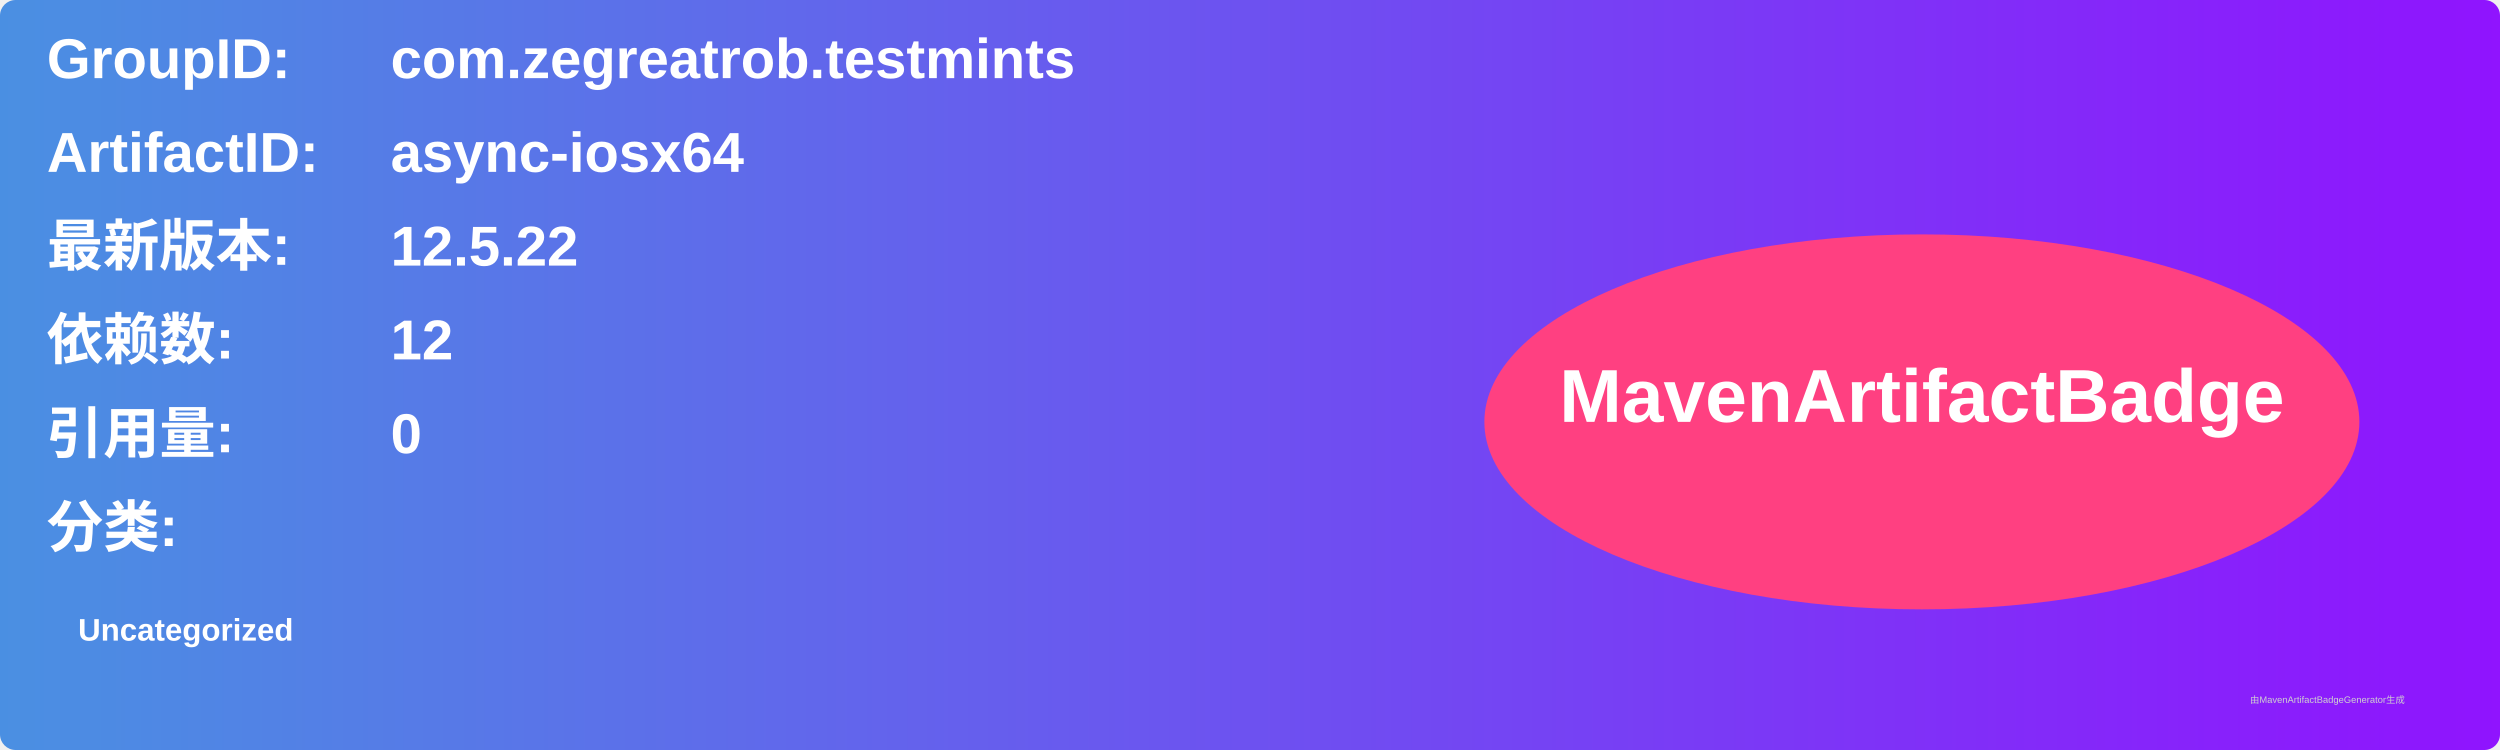
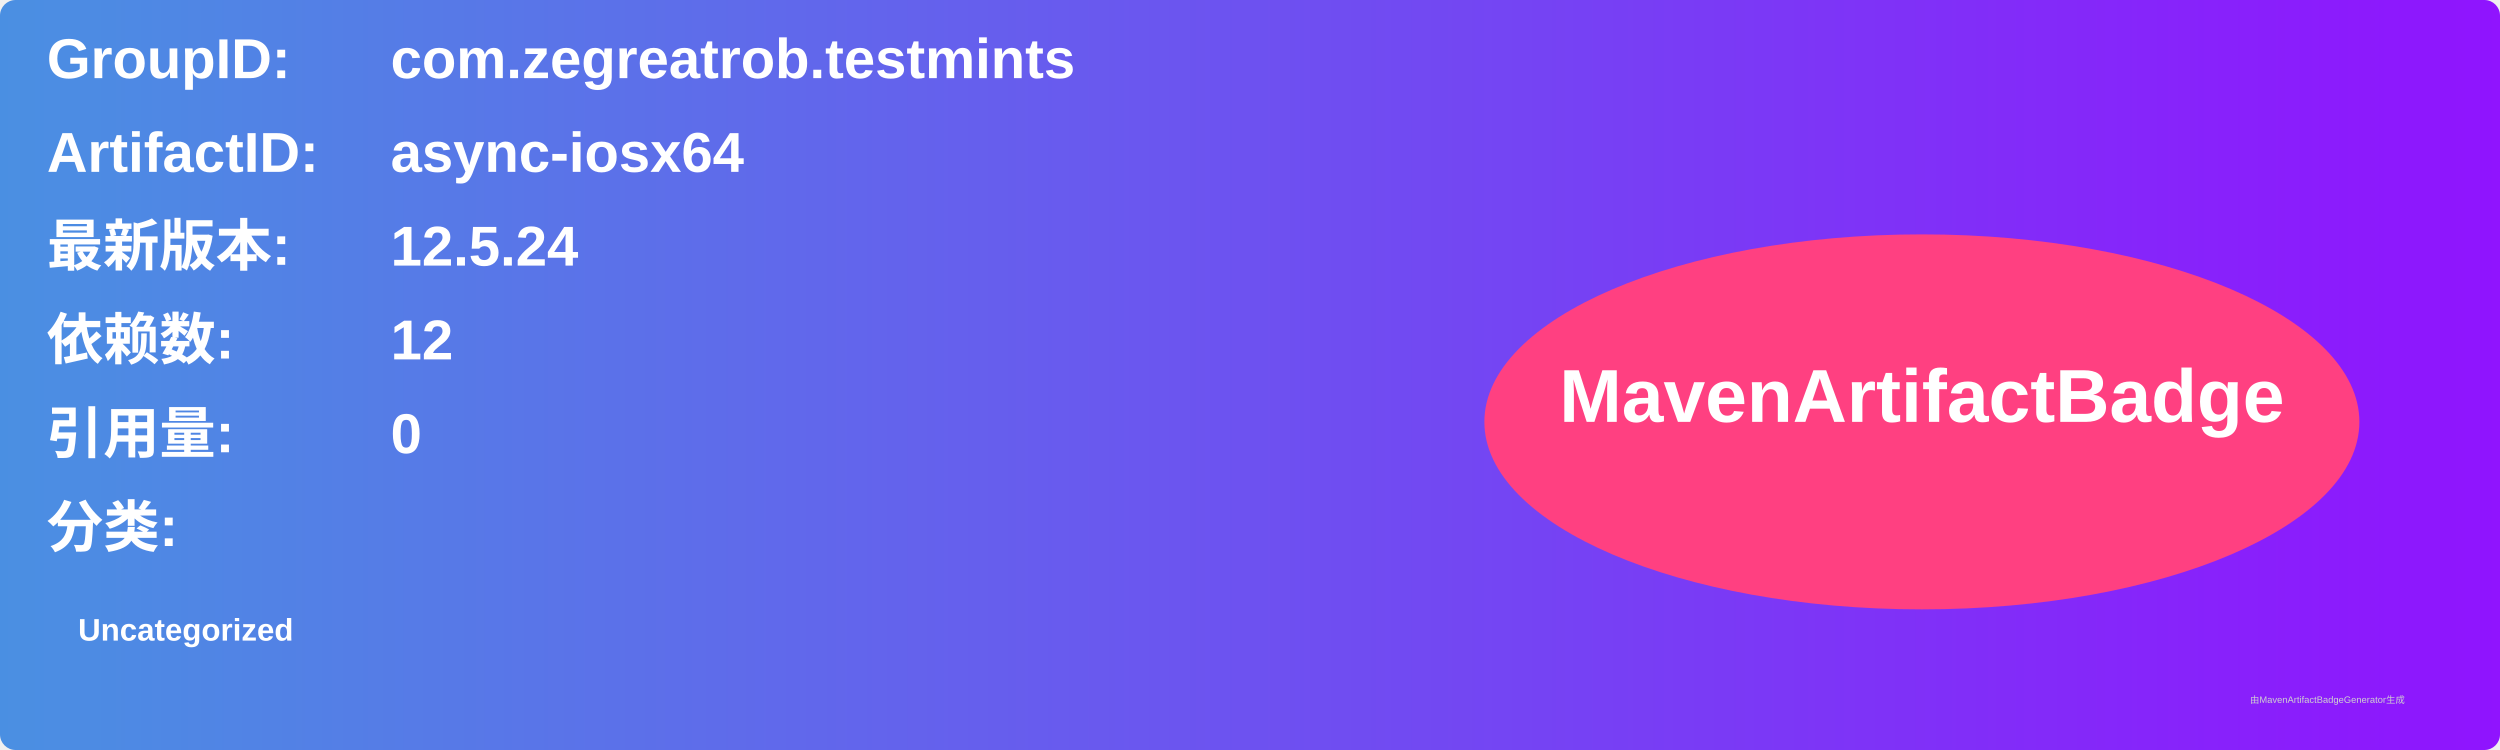
<svg xmlns="http://www.w3.org/2000/svg" width="800" height="240" viewBox="0 0 800 240">
  <linearGradient id="grad" x1="0%" y1="0%" x2="100%" y2="0%">
    <stop offset="0%" stop-color="#4a90e2" />
    <stop offset="100%" stop-color="#9013fe" />
  </linearGradient>
  <rect width="100%" height="100%" rx="5" ry="5" fill="url(#grad)" />
  <g transform="translate(15, 15)">
    <text x="0" y="10" font-family="Arial" font-size="18" fill="white" font-weight="bold" width="260">GroupID:</text>
    <text x="110" y="10" font-family="Arial" font-size="18" fill="white" font-weight="bold" width="460">com.zegreatrob.testmints</text>
    <text x="0" y="40" font-family="Arial" font-size="18" fill="white" font-weight="bold" width="260">ArtifactID:</text>
    <text x="110" y="40" font-family="Arial" font-size="18" fill="white" font-weight="bold" width="460">async-iosx64</text>
    <text x="0" y="70" font-family="Arial" font-size="18" fill="white" font-weight="bold">最新版本:</text>
    <text x="110" y="70" font-family="Arial" font-size="18" fill="white" font-weight="bold">
-       <tspan font-weight="bold">12.5.22</tspan>
+       <tspan font-weight="bold">12.5.24</tspan>
    </text>
    <text x="0" y="100" font-family="Arial" font-size="18" fill="white" font-weight="bold">依赖数: </text>
    <text x="110" y="100" font-family="Arial" font-size="18" fill="white">
      <tspan font-weight="bold">12</tspan>
    </text>
    <text x="0" y="130" font-family="Arial" font-size="18" fill="white" font-weight="bold">引用量: </text>
    <text x="110" y="130" font-family="Arial" font-size="18" fill="white">
      <tspan font-weight="bold">0</tspan>
    </text>
    <text x="0" y="160" font-family="Arial" font-size="18" fill="white" font-weight="bold">分类:</text>
    <text x="10" y="190" font-family="Arial" font-size="10" fill="white">
      <tspan font-weight="bold">Uncategorized</tspan>
    </text>
    <ellipse cx="600" cy="120" rx="140" ry="60" fill="#ff4081" />
    <text x="600" y="120" text-anchor="middle" font-family="Arial" font-size="24" fill="white" font-weight="bold">MavenArtifactBadge</text>
  </g>
  <text x="720" y="225" font-family="Arial" font-size="3" fill="#d0d0d0">由MavenArtifactBadgeGenerator生成</text>
</svg>
